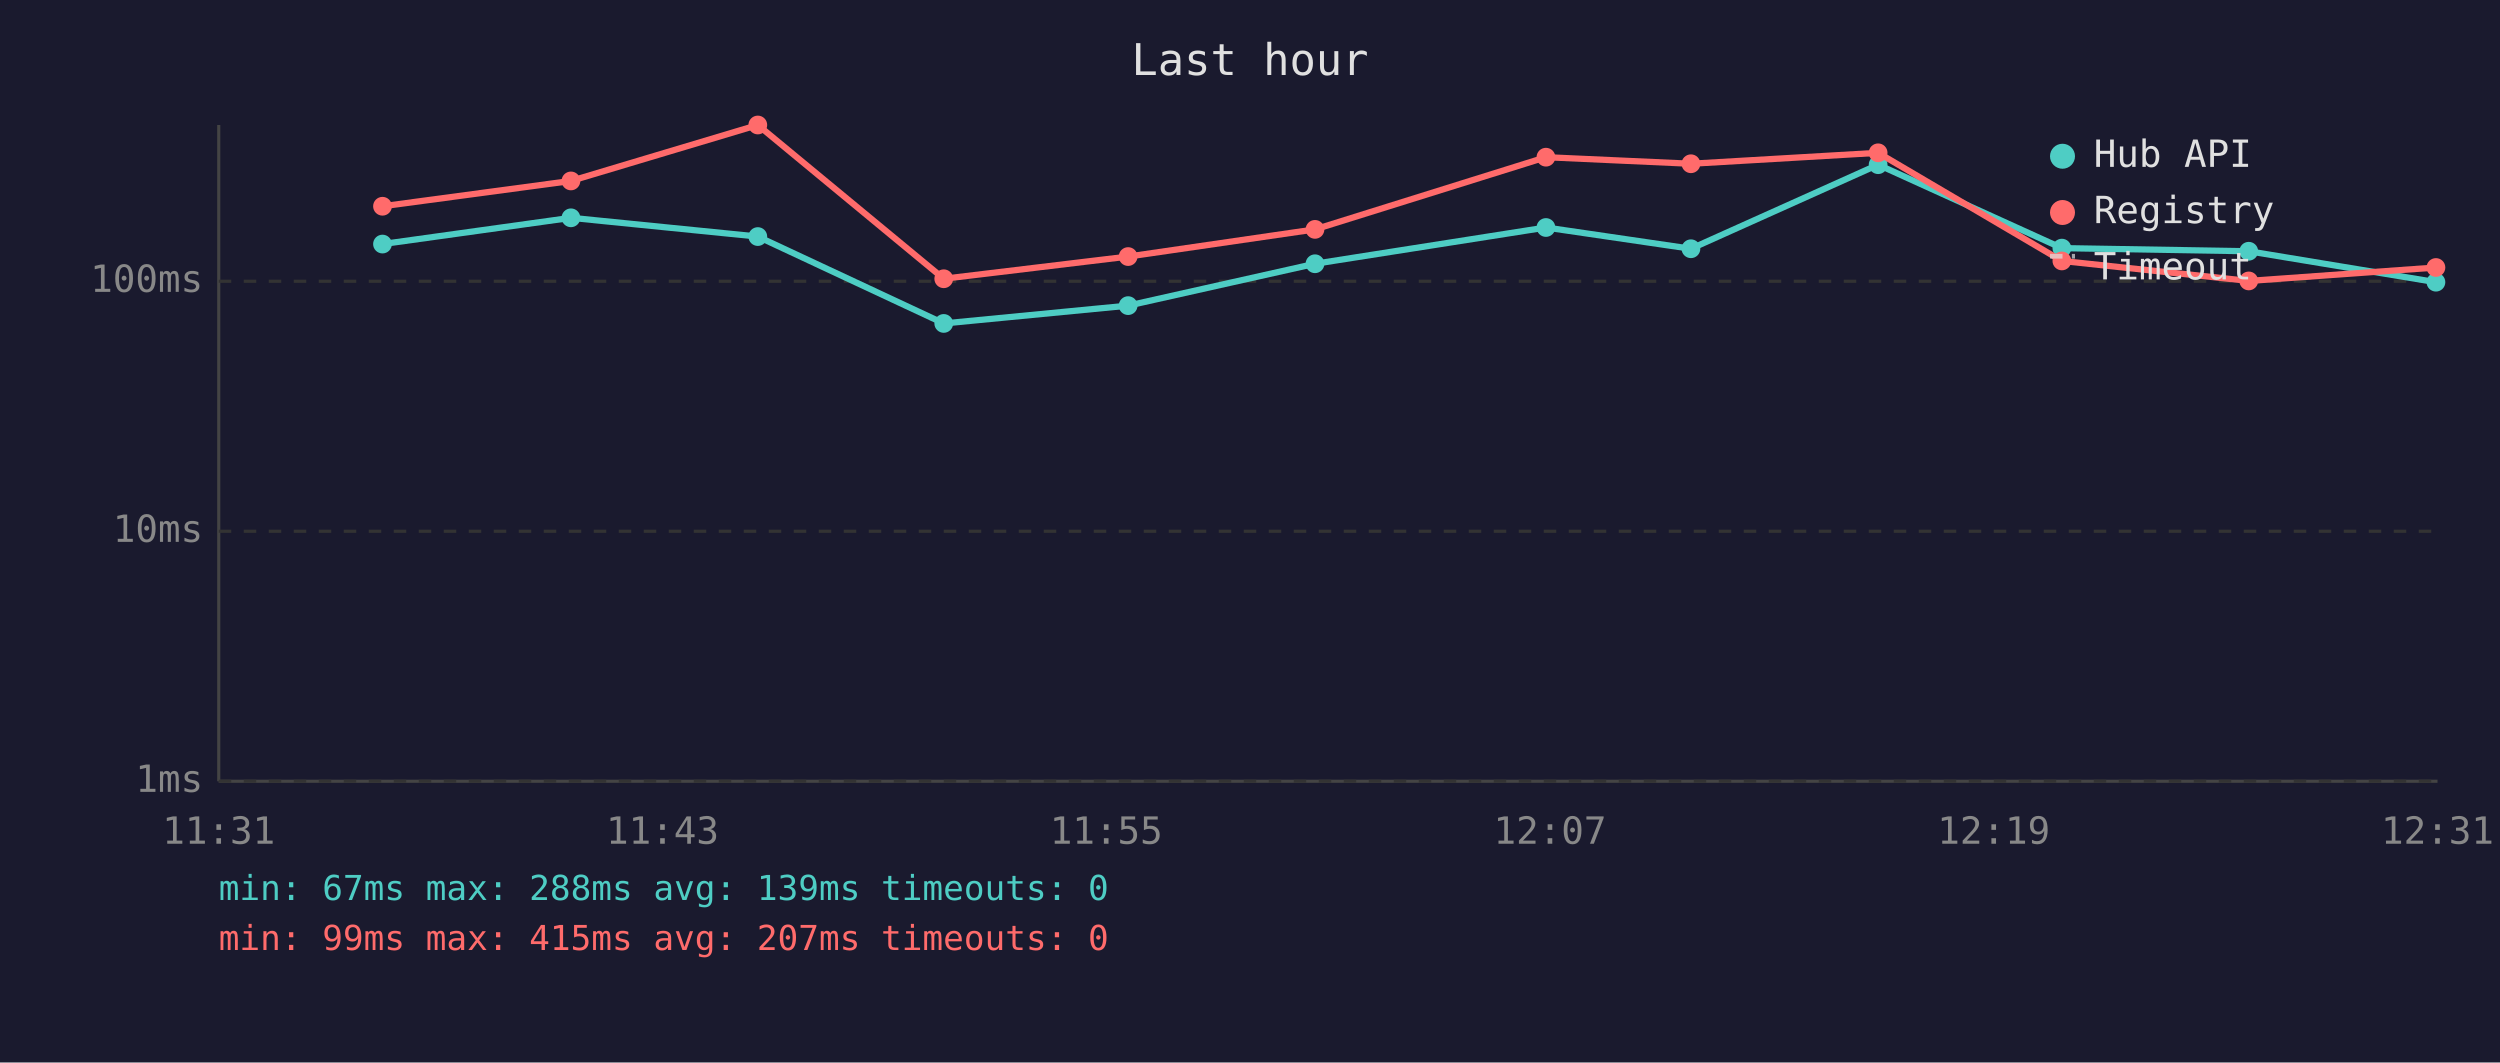
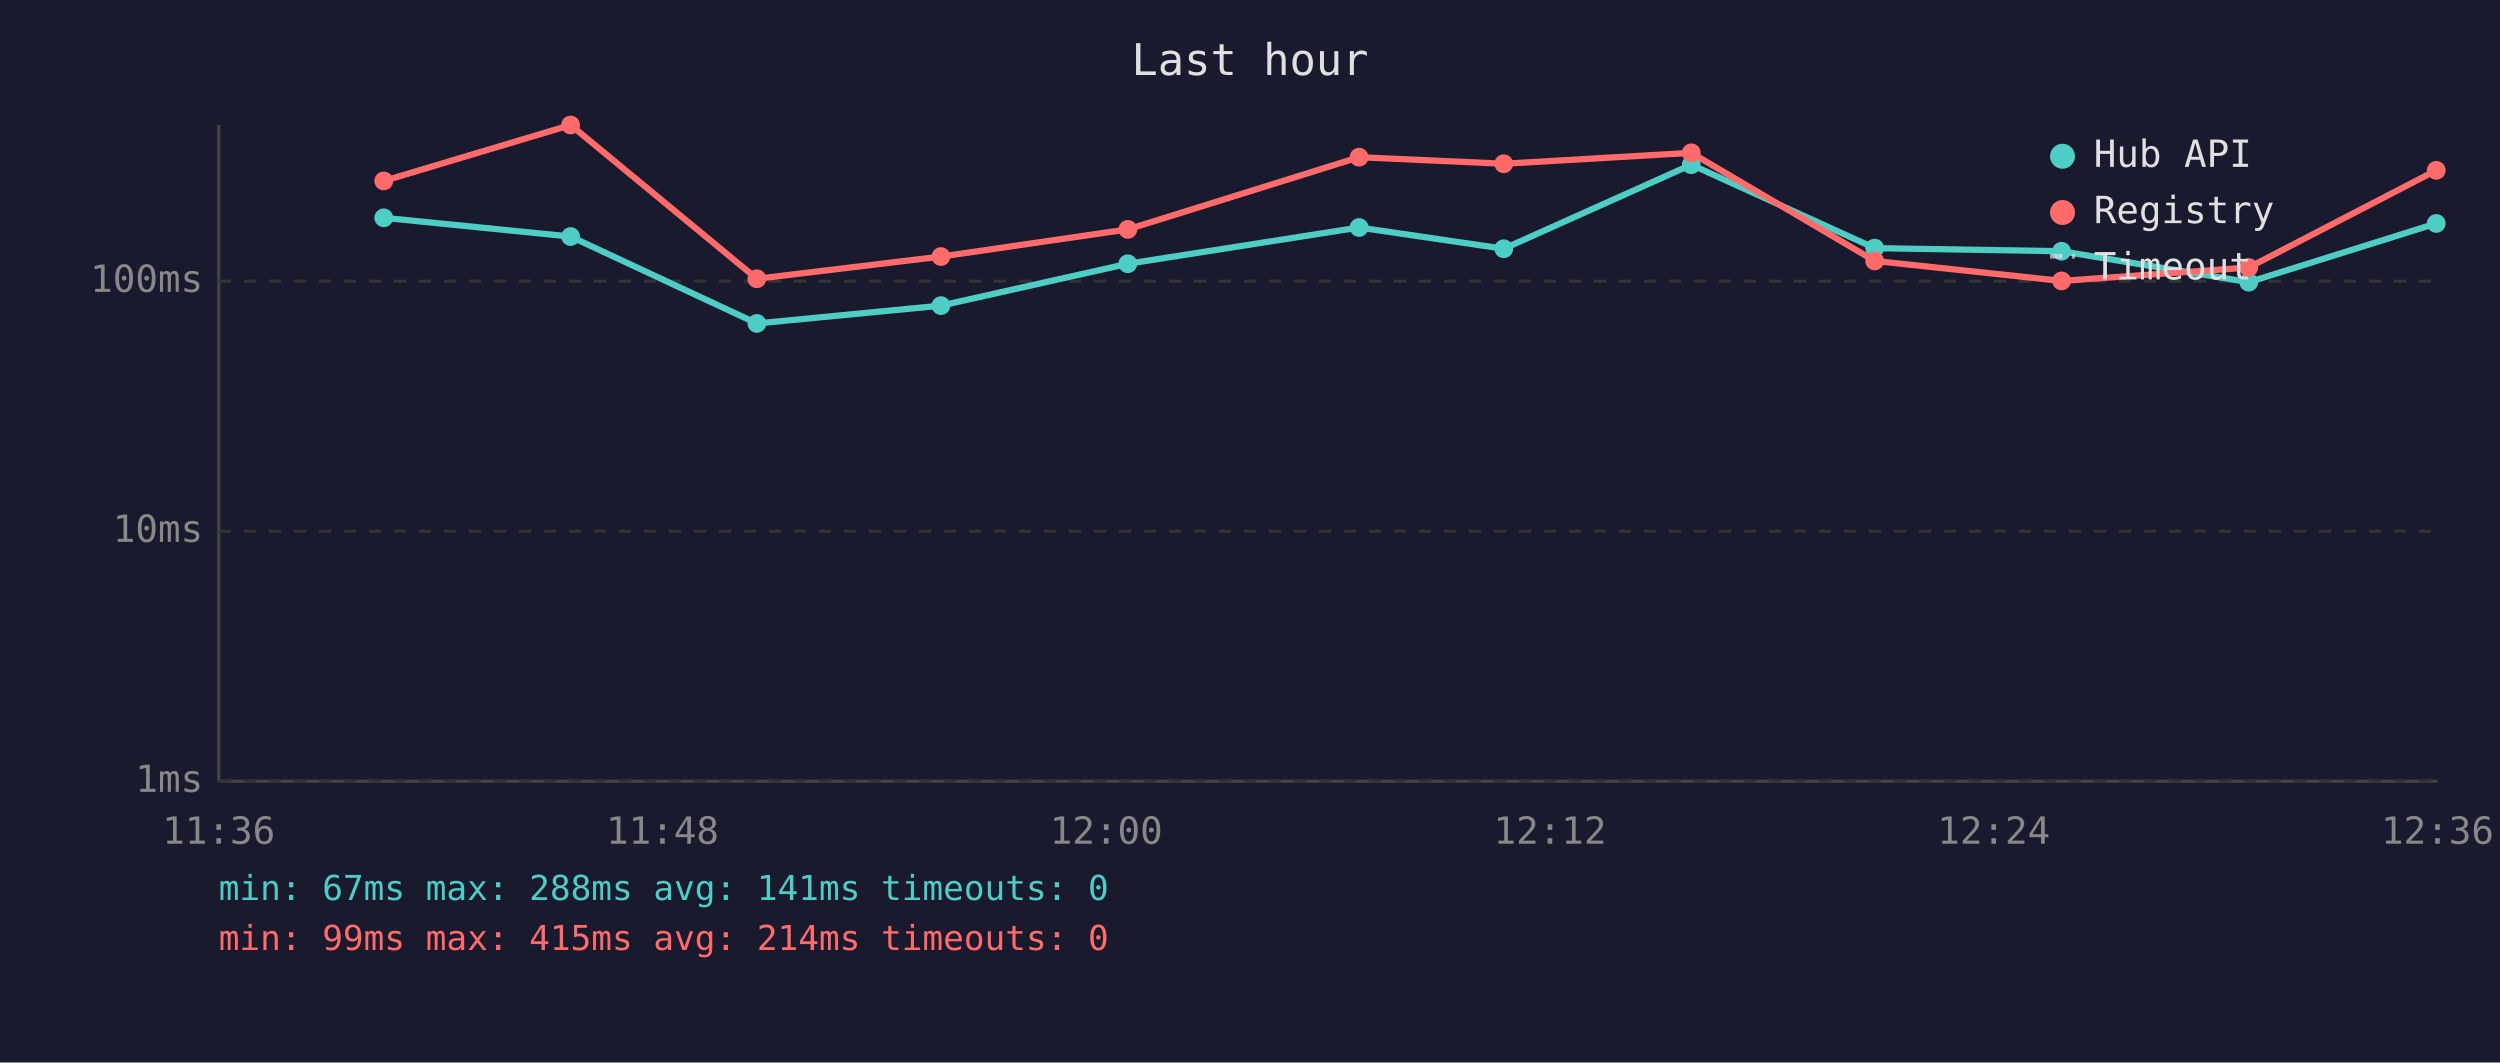
<svg xmlns="http://www.w3.org/2000/svg" viewBox="0 0 800 340" font-family="monospace" font-size="12">
  <rect width="800" height="340" fill="#1a1a2e" />
  <text x="400" y="24" fill="#e0e0e0" font-size="14" text-anchor="middle">Last hour</text>
  <line x1="70" y1="40" x2="70" y2="250" stroke="#444" stroke-width="1" />
  <line x1="70" y1="250" x2="780" y2="250" stroke="#444" stroke-width="1" />
  <line x1="70" y1="250" x2="780" y2="250" stroke="#333" stroke-width="1" stroke-dasharray="4" />
  <text x="65" y="250" fill="#888" text-anchor="end" dominant-baseline="middle">1ms</text>
  <line x1="70" y1="170" x2="780" y2="170" stroke="#333" stroke-width="1" stroke-dasharray="4" />
  <text x="65" y="170" fill="#888" text-anchor="end" dominant-baseline="middle">10ms</text>
  <line x1="70" y1="90" x2="780" y2="90" stroke="#333" stroke-width="1" stroke-dasharray="4" />
  <text x="65" y="90" fill="#888" text-anchor="end" dominant-baseline="middle">100ms</text>
-   <text x="70" y="270" fill="#888" text-anchor="middle">11:31</text>
-   <text x="212" y="270" fill="#888" text-anchor="middle">11:43</text>
-   <text x="354" y="270" fill="#888" text-anchor="middle">11:55</text>
-   <text x="496" y="270" fill="#888" text-anchor="middle">12:07</text>
-   <text x="638" y="270" fill="#888" text-anchor="middle">12:19</text>
-   <text x="780" y="270" fill="#888" text-anchor="middle">12:31</text>
-   <polyline points="122.4,78.1 182.7,69.7 242.5,75.7 302.0,103.5 361.0,97.8 420.8,84.4 494.7,72.8 541.1,79.6 601.0,52.7 659.8,79.4 719.6,80.4 779.5,90.3" fill="none" stroke="#4ecdc4" stroke-width="2" opacity="1" />
-   <circle cx="122.4" cy="78.1" r="3" fill="#4ecdc4" />
-   <circle cx="182.7" cy="69.7" r="3" fill="#4ecdc4" />
-   <circle cx="242.5" cy="75.7" r="3" fill="#4ecdc4" />
-   <circle cx="302.0" cy="103.5" r="3" fill="#4ecdc4" />
-   <circle cx="361.0" cy="97.8" r="3" fill="#4ecdc4" />
-   <circle cx="420.8" cy="84.4" r="3" fill="#4ecdc4" />
-   <circle cx="494.7" cy="72.8" r="3" fill="#4ecdc4" />
-   <circle cx="541.1" cy="79.6" r="3" fill="#4ecdc4" />
-   <circle cx="601.0" cy="52.7" r="3" fill="#4ecdc4" />
-   <circle cx="659.8" cy="79.4" r="3" fill="#4ecdc4" />
-   <circle cx="719.6" cy="80.4" r="3" fill="#4ecdc4" />
-   <circle cx="779.5" cy="90.3" r="3" fill="#4ecdc4" />
-   <polyline points="122.4,66.0 182.7,57.9 242.5,40.0 302.0,89.2 361.0,82.1 420.8,73.4 494.7,50.3 541.1,52.4 601.0,48.9 659.8,83.5 719.6,89.9 779.5,85.6" fill="none" stroke="#ff6b6b" stroke-width="2" opacity="1" />
-   <circle cx="122.4" cy="66.0" r="3" fill="#ff6b6b" />
-   <circle cx="182.7" cy="57.9" r="3" fill="#ff6b6b" />
-   <circle cx="242.5" cy="40.0" r="3" fill="#ff6b6b" />
-   <circle cx="302.0" cy="89.2" r="3" fill="#ff6b6b" />
-   <circle cx="361.0" cy="82.1" r="3" fill="#ff6b6b" />
-   <circle cx="420.8" cy="73.4" r="3" fill="#ff6b6b" />
-   <circle cx="494.7" cy="50.3" r="3" fill="#ff6b6b" />
-   <circle cx="541.1" cy="52.4" r="3" fill="#ff6b6b" />
-   <circle cx="601.0" cy="48.9" r="3" fill="#ff6b6b" />
-   <circle cx="659.8" cy="83.5" r="3" fill="#ff6b6b" />
-   <circle cx="719.6" cy="89.9" r="3" fill="#ff6b6b" />
-   <circle cx="779.5" cy="85.6" r="3" fill="#ff6b6b" />
+   <text x="70" y="270" fill="#888" text-anchor="middle">11:36</text>
+   <text x="212" y="270" fill="#888" text-anchor="middle">11:48</text>
+   <text x="354" y="270" fill="#888" text-anchor="middle">12:00</text>
+   <text x="496" y="270" fill="#888" text-anchor="middle">12:12</text>
+   <text x="638" y="270" fill="#888" text-anchor="middle">12:24</text>
+   <text x="780" y="270" fill="#888" text-anchor="middle">12:36</text>
+   <polyline points="122.8,69.7 182.6,75.7 242.2,103.5 301.1,97.8 360.9,84.4 434.9,72.8 481.2,79.6 541.2,52.7 599.9,79.4 659.7,80.4 719.6,90.3 779.6,71.5" fill="none" stroke="#4ecdc4" stroke-width="2" opacity="1" />
+   <circle cx="122.8" cy="69.7" r="3" fill="#4ecdc4" />
+   <circle cx="182.6" cy="75.7" r="3" fill="#4ecdc4" />
+   <circle cx="242.2" cy="103.5" r="3" fill="#4ecdc4" />
+   <circle cx="301.1" cy="97.8" r="3" fill="#4ecdc4" />
+   <circle cx="360.9" cy="84.4" r="3" fill="#4ecdc4" />
+   <circle cx="434.9" cy="72.8" r="3" fill="#4ecdc4" />
+   <circle cx="481.2" cy="79.6" r="3" fill="#4ecdc4" />
+   <circle cx="541.2" cy="52.7" r="3" fill="#4ecdc4" />
+   <circle cx="599.9" cy="79.4" r="3" fill="#4ecdc4" />
+   <circle cx="659.7" cy="80.4" r="3" fill="#4ecdc4" />
+   <circle cx="719.6" cy="90.3" r="3" fill="#4ecdc4" />
+   <circle cx="779.6" cy="71.5" r="3" fill="#4ecdc4" />
+   <polyline points="122.8,57.9 182.6,40.0 242.2,89.2 301.1,82.1 360.9,73.4 434.9,50.3 481.2,52.4 541.2,48.9 599.9,83.5 659.7,89.9 719.6,85.6 779.6,54.5" fill="none" stroke="#ff6b6b" stroke-width="2" opacity="1" />
+   <circle cx="122.8" cy="57.9" r="3" fill="#ff6b6b" />
+   <circle cx="182.6" cy="40.0" r="3" fill="#ff6b6b" />
+   <circle cx="242.2" cy="89.2" r="3" fill="#ff6b6b" />
+   <circle cx="301.1" cy="82.1" r="3" fill="#ff6b6b" />
+   <circle cx="360.9" cy="73.4" r="3" fill="#ff6b6b" />
+   <circle cx="434.9" cy="50.3" r="3" fill="#ff6b6b" />
+   <circle cx="481.2" cy="52.4" r="3" fill="#ff6b6b" />
+   <circle cx="541.2" cy="48.9" r="3" fill="#ff6b6b" />
+   <circle cx="599.9" cy="83.5" r="3" fill="#ff6b6b" />
+   <circle cx="659.7" cy="89.9" r="3" fill="#ff6b6b" />
+   <circle cx="719.6" cy="85.6" r="3" fill="#ff6b6b" />
+   <circle cx="779.6" cy="54.5" r="3" fill="#ff6b6b" />
  <circle cx="660" cy="50" r="4" fill="#4ecdc4" />
  <text x="670" y="50" fill="#e0e0e0" dominant-baseline="middle">Hub API</text>
  <circle cx="660" cy="68" r="4" fill="#ff6b6b" />
  <text x="670" y="68" fill="#e0e0e0" dominant-baseline="middle">Registry</text>
  <line x1="656" y1="82" x2="664" y2="82" stroke="#e0e0e0" stroke-width="1.5" stroke-dasharray="4,3" opacity="0.7" />
  <text x="670" y="86" fill="#e0e0e0" dominant-baseline="middle">Timeout</text>
-   <text x="70" y="288" fill="#4ecdc4" font-size="11">min: 67ms  max: 288ms  avg: 139ms  timeouts: 0</text>
-   <text x="70" y="304" fill="#ff6b6b" font-size="11">min: 99ms  max: 415ms  avg: 207ms  timeouts: 0</text>
+   <text x="70" y="288" fill="#4ecdc4" font-size="11">min: 67ms  max: 288ms  avg: 141ms  timeouts: 0</text>
+   <text x="70" y="304" fill="#ff6b6b" font-size="11">min: 99ms  max: 415ms  avg: 214ms  timeouts: 0</text>
</svg>
